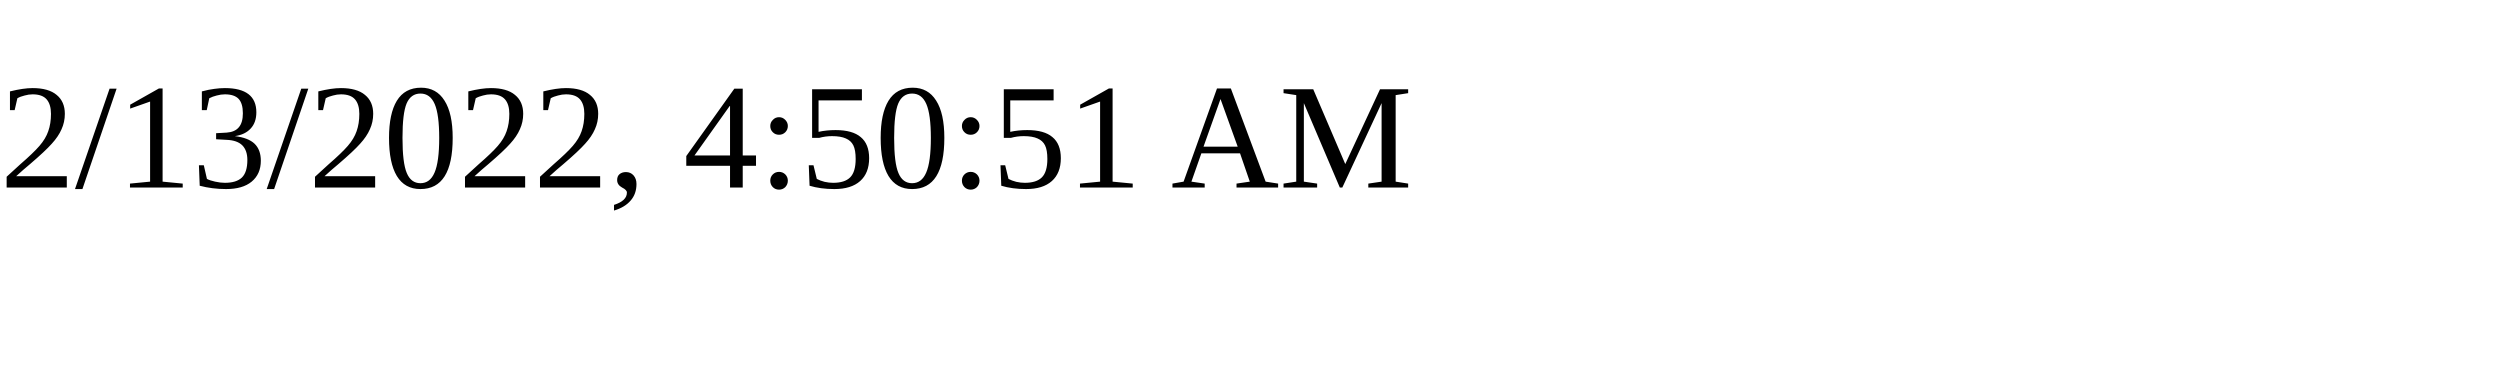
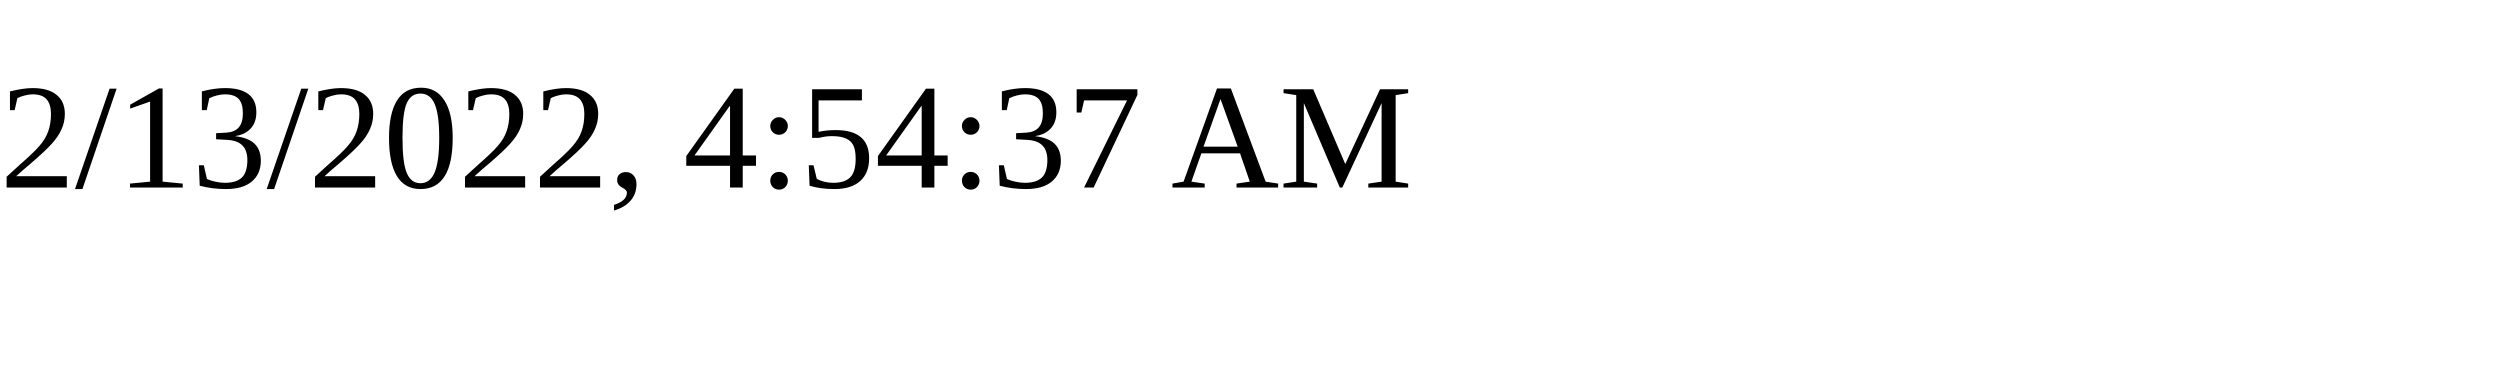
<svg xmlns="http://www.w3.org/2000/svg" height="30" width="200">
-   <text x="0" y="15">2/13/2022, 4:50:51 AM</text>
+   <text x="0" y="15">2/13/2022, 4:54:37 AM</text>
</svg>
